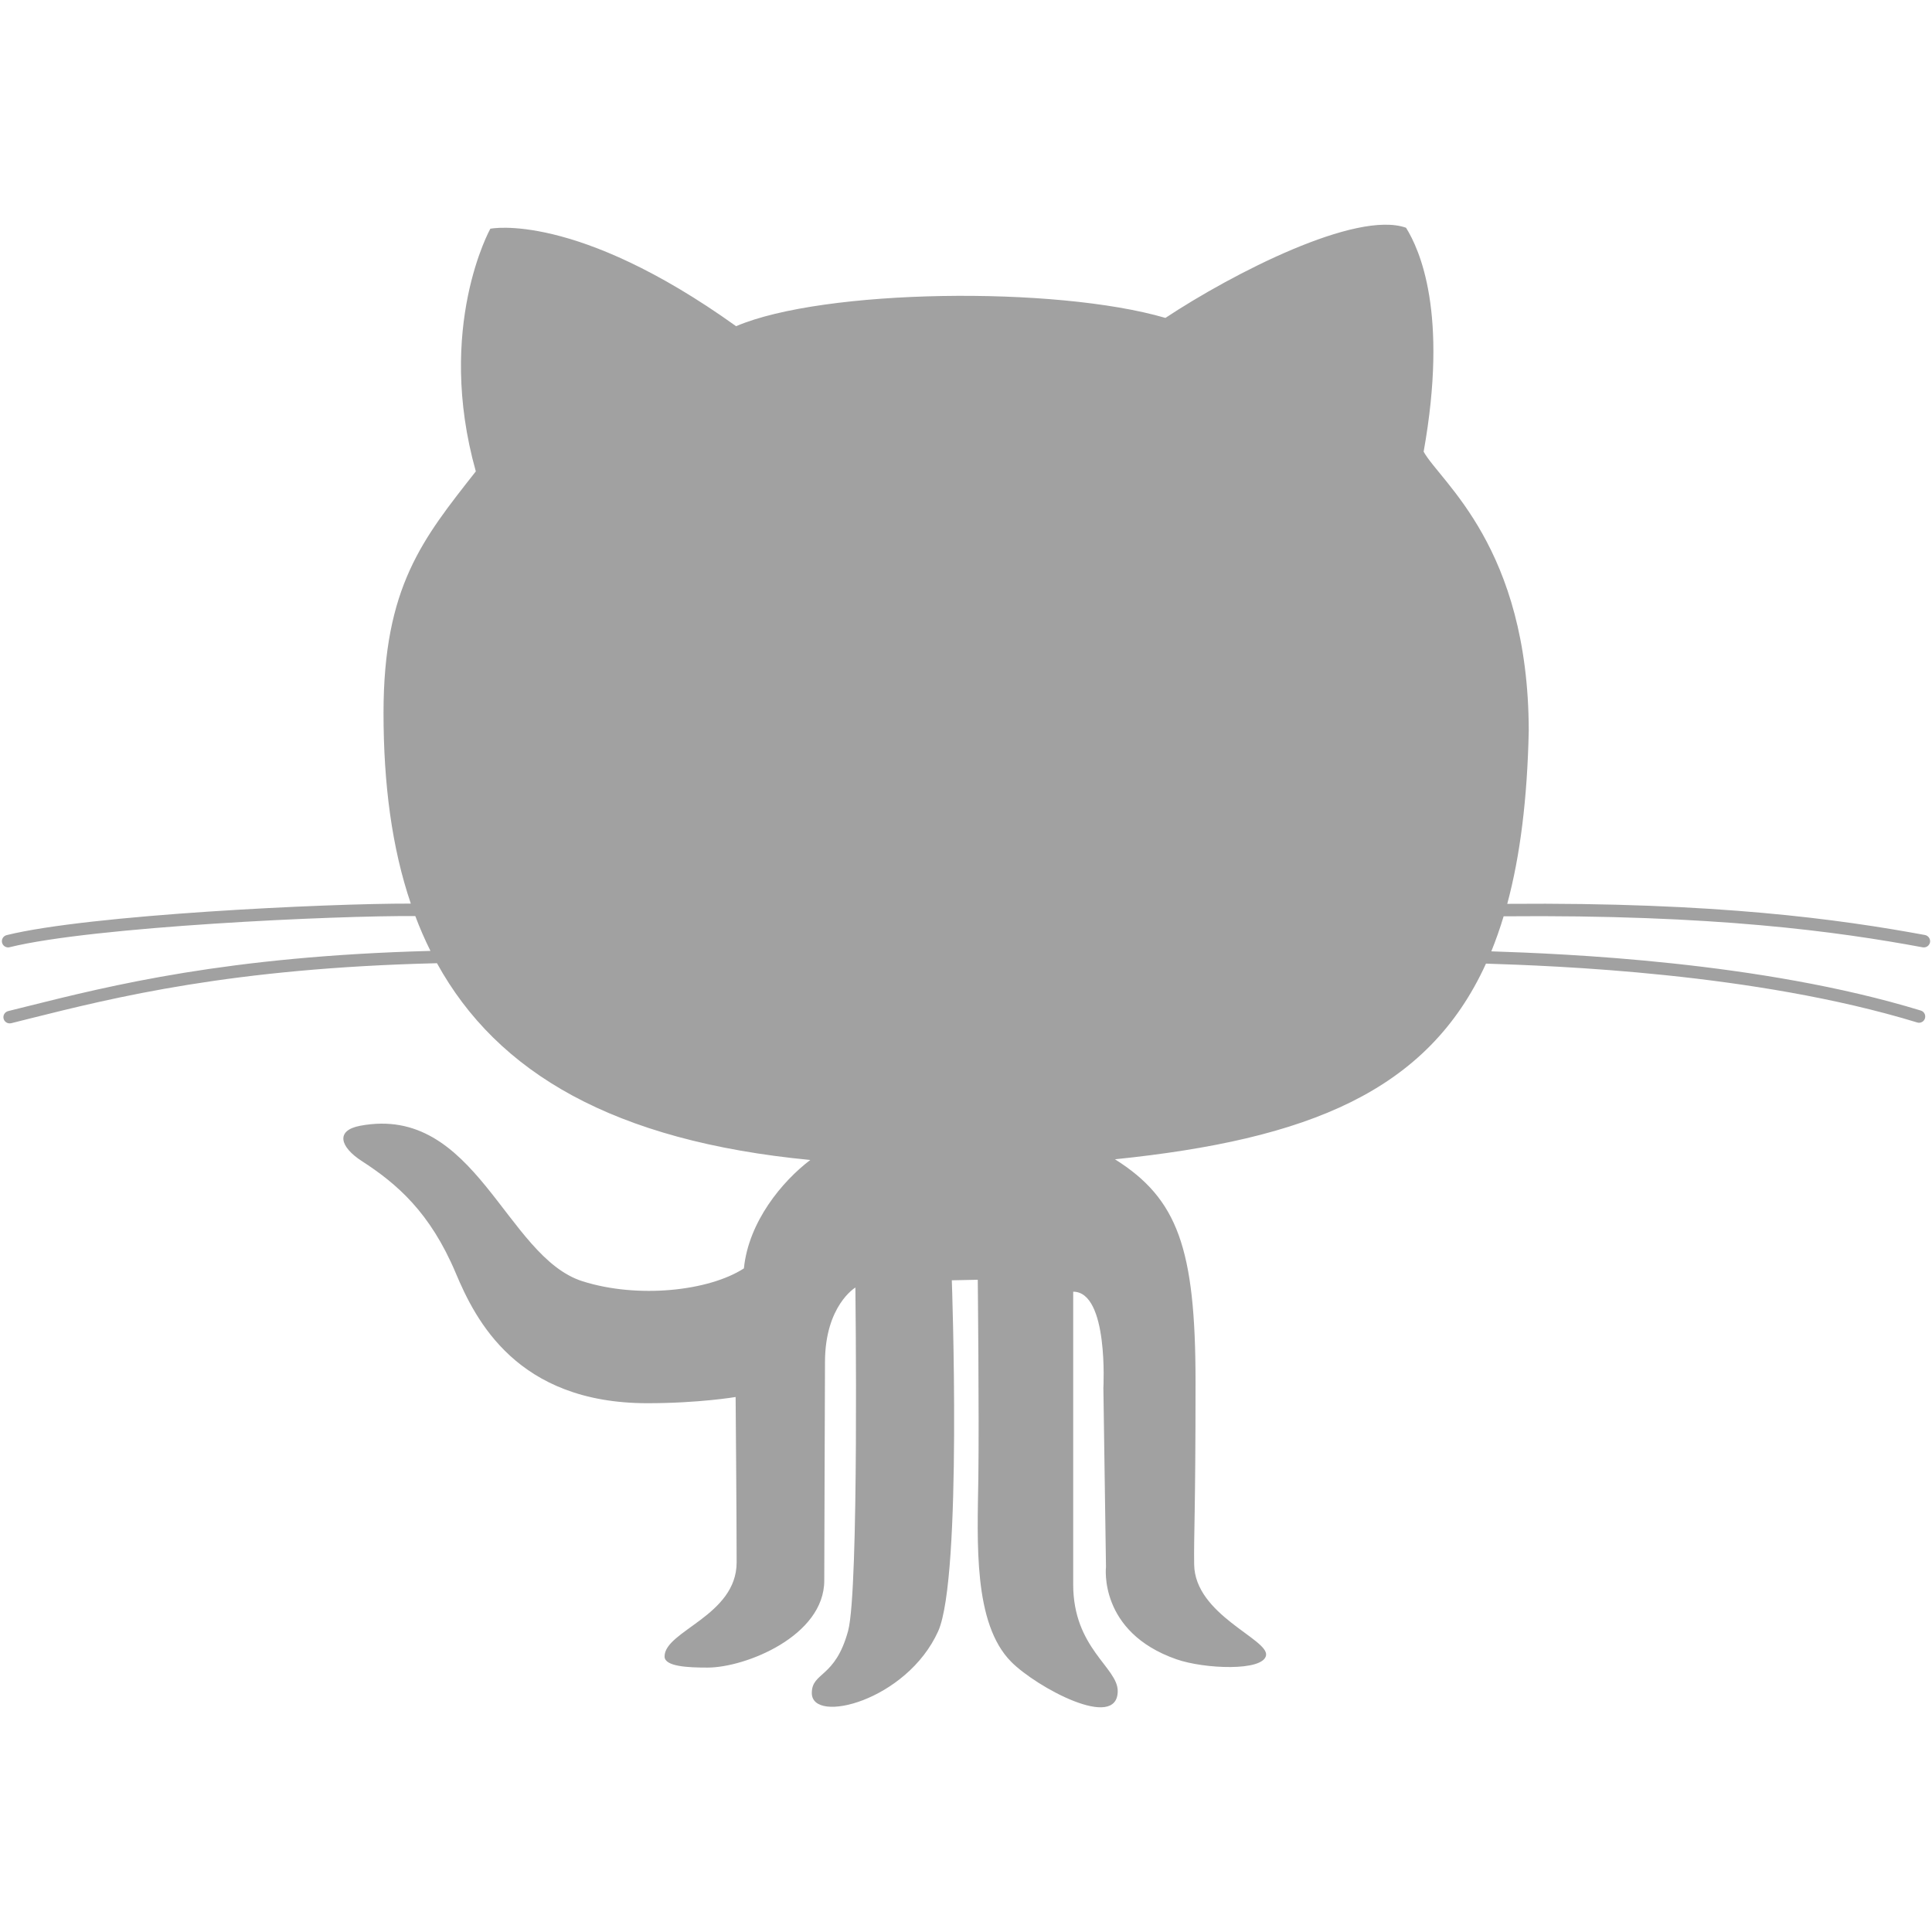
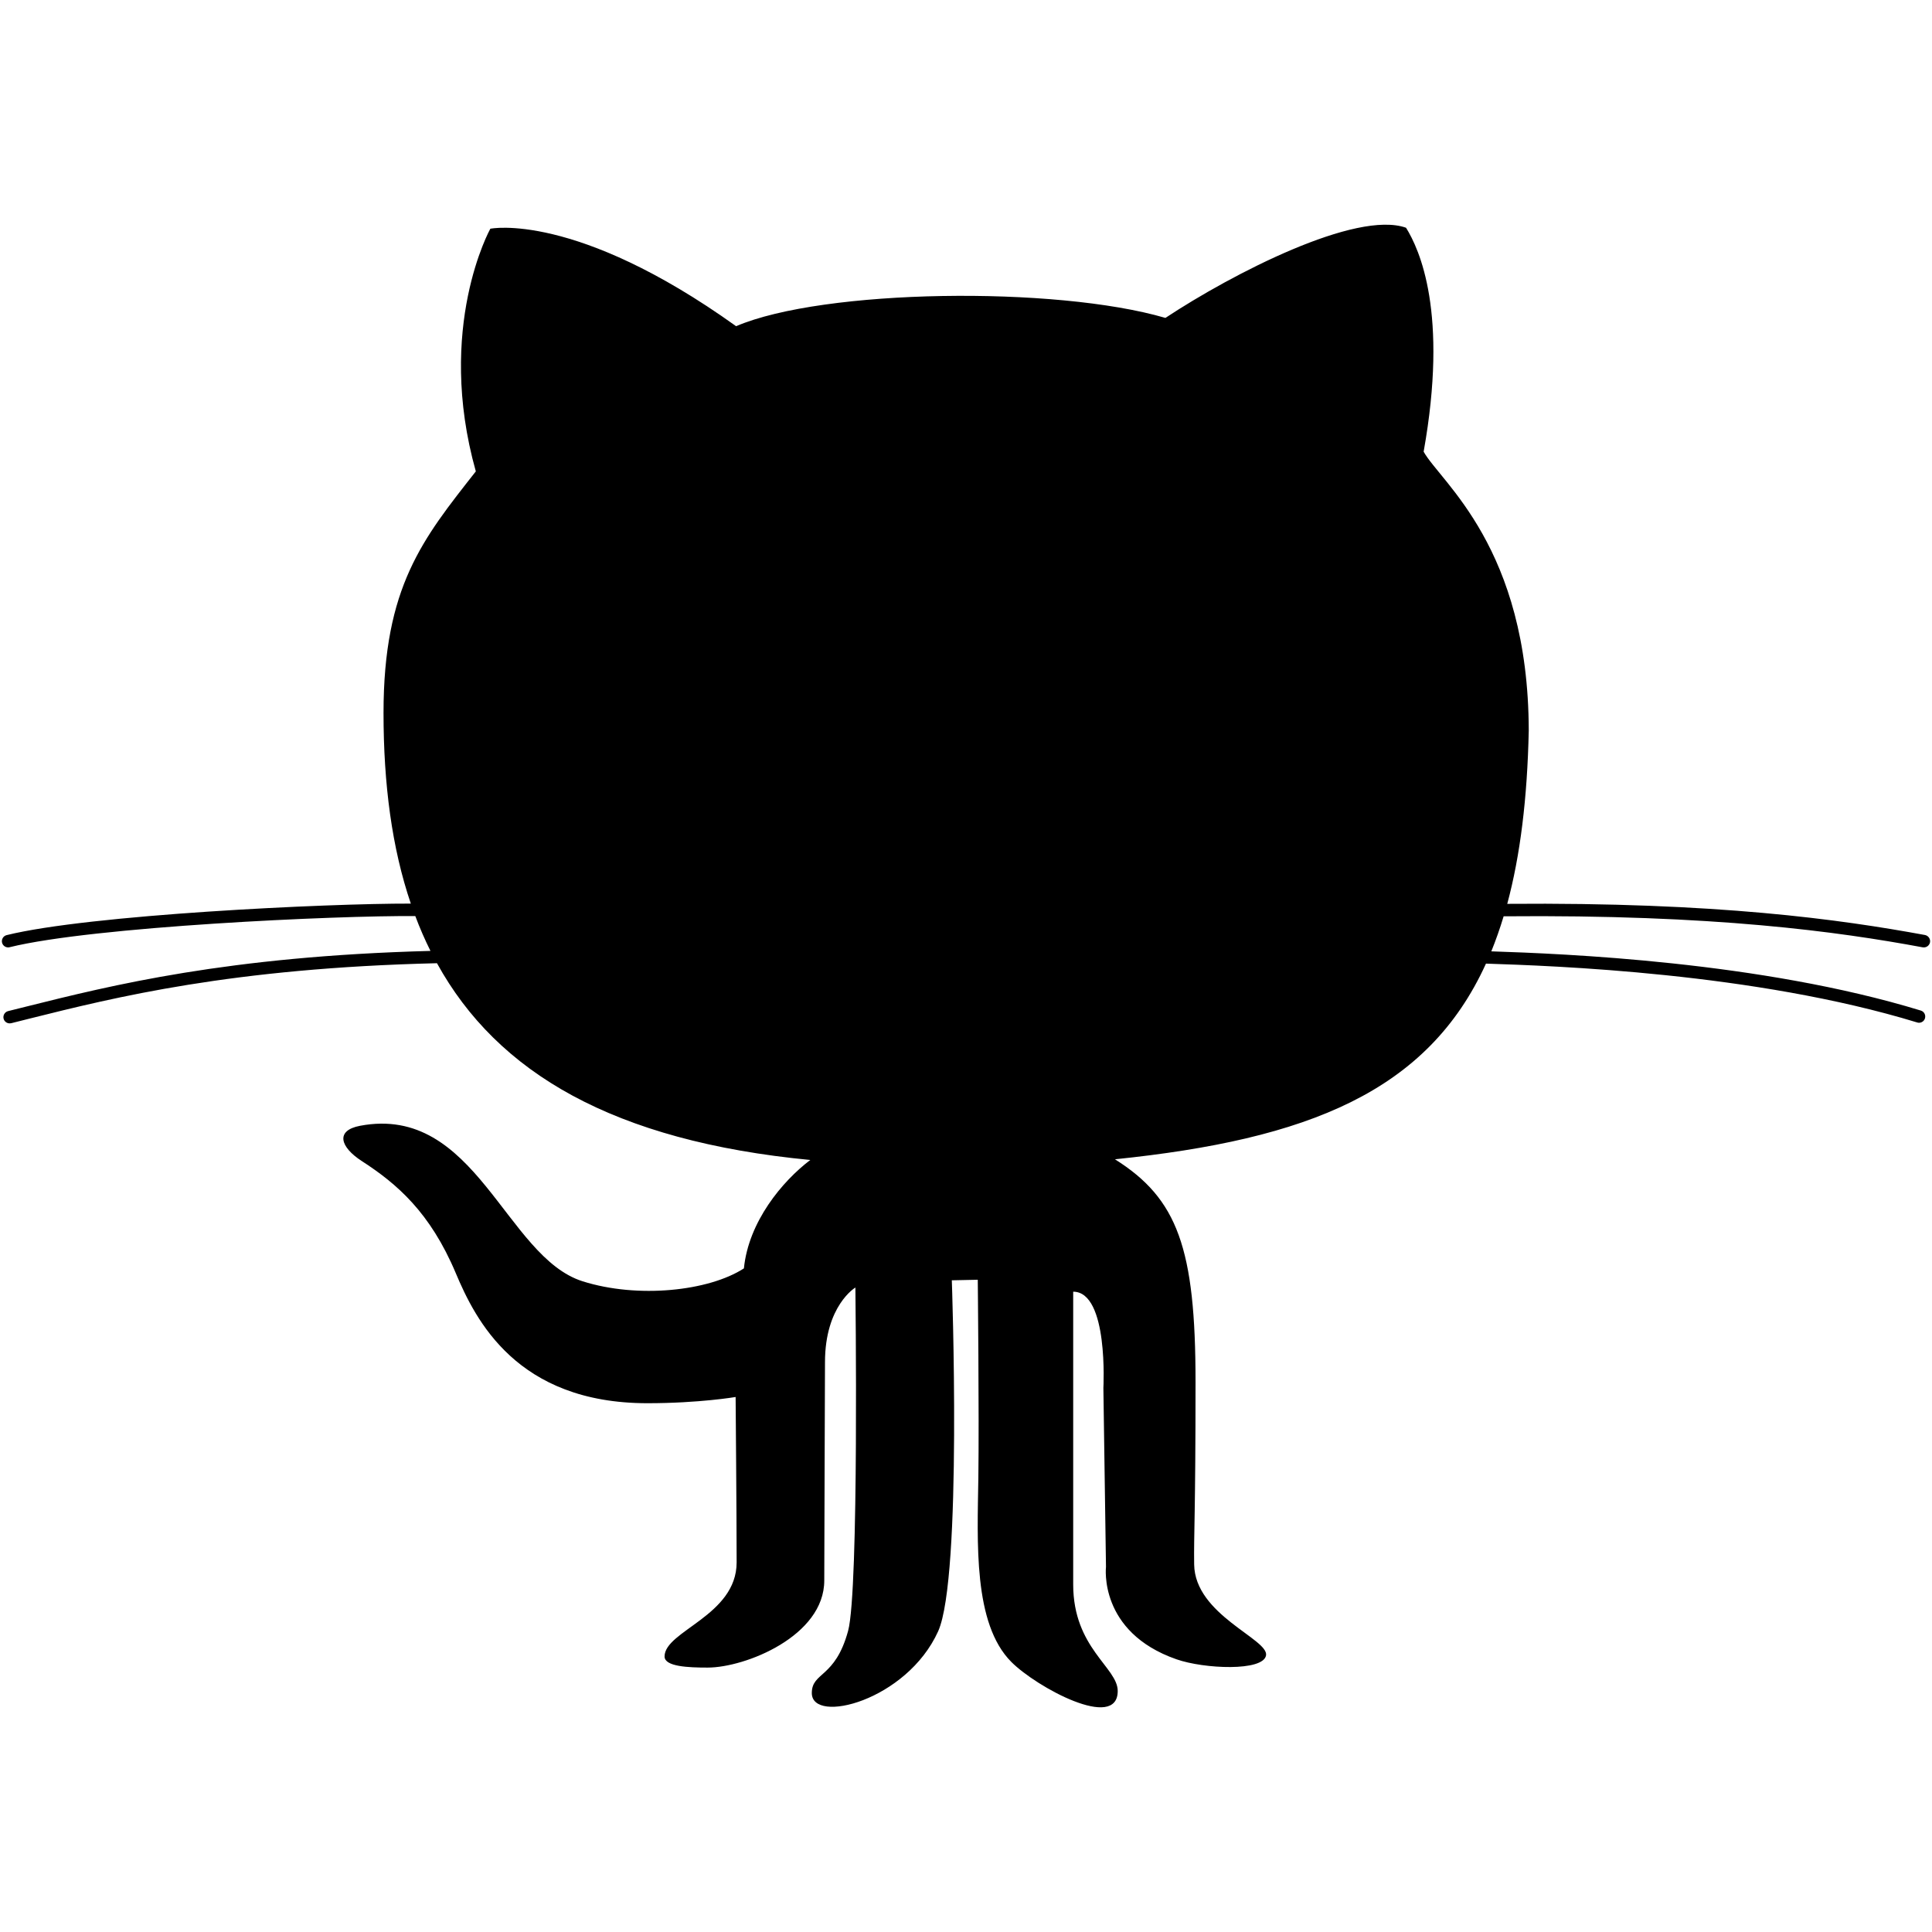
<svg xmlns="http://www.w3.org/2000/svg" version="1.1" x="0px" y="0px" width="30px" height="30px" viewBox="0 0 512 512" enable-background="new 0 0 512 512" xml:space="preserve">
  <g id="5151e0c8492e5103c096af88a5006e1e">
    <g />
-     <path fill="#A1A1A1" id="XMLID_1_" display="inline" d="M6.962,266.753c22.59-5.641,53.305-13.324,107.118-14.753   c-1.487-2.974-2.83-6.053-4.019-9.228c-20.94-0.182-85.43,2.792-107.521,8.25c-0.125,0.039-0.259,0.048-0.393,0.048   c-0.739,0-1.42-0.508-1.602-1.256c-0.211-0.873,0.326-1.774,1.208-1.995c21.89-5.41,84.825-8.413,107.118-8.355   c-5.017-14.753-7.233-31.655-7.233-50.523c0-33.516,10.437-46.159,24.46-64.02c-10.724-38.197,3.847-64.307,3.847-64.307   s22.533-4.671,65.132,25.832c23.089-9.89,84.647-10.714,113.77-2.196c17.88-11.818,50.571-28.585,63.77-23.895   c3.568,5.755,11.262,22.513,4.662,59.348c4.489,8.077,27.761,25.286,27.856,73.928c-0.384,17.938-2.245,33.084-5.698,45.899   c55.54-0.47,88.212,4.115,110.715,8.259c0.883,0.182,1.478,1.036,1.324,1.928c-0.153,0.787-0.844,1.353-1.611,1.353   c-0.115,0-0.211-0.009-0.326-0.019c-22.466-4.163-55.194-8.729-111.061-8.221c-0.979,3.252-2.072,6.341-3.262,9.286   c19.013,0.633,71.233,2.667,113.823,15.693c0.883,0.269,1.362,1.189,1.094,2.072c-0.211,0.7-0.863,1.16-1.573,1.16   c-0.153,0-0.326-0.019-0.479-0.076c-43.185-13.199-96.538-15.012-114.283-15.598c-15.444,33.929-47.118,46.59-98.322,51.856   c16.595,10.446,21.353,23.548,21.353,59.003c0,35.453-0.479,40.211-0.364,48.363c0.173,13.383,19.779,19.789,19.051,24.096   c-0.729,4.299-16.403,3.607-23.731,1.047c-20.758-7.232-18.687-24.5-18.687-24.5l-0.69-47.404c0,0,1.42-25.516-8-25.516   c0,5.131,0,59.242,0,77.592c0,16.863,11.799,21.986,11.799,28.221c0,10.715-21.563-1.016-28.202-7.703   c-10.134-10.168-8.982-31.73-8.733-48.785c0.23-16.471-0.153-52.49-0.153-52.49l-6.877,0.145c0,0,2.82,78.686-3.626,93.025   c-8.335,18.408-33.477,24.74-33.477,16.355c0-5.641,6.196-3.846,9.621-16.488c2.925-10.754,1.928-90.975,1.928-90.975   s-8.057,4.768-8.057,19.789c0,6.877-0.192,46.158-0.192,57.852c0,14.705-20.883,23.078-30.917,23.078   c-5.084,0-11.405-0.248-11.405-2.943c0-6.801,19.099-10.793,19.099-24.941c0-12.268-0.269-43.826-0.269-43.826   s-9.631,1.648-23.367,1.648c-34.628,0-45.583-22.1-50.792-34.465c-6.782-16.105-15.578-23.673-24.921-29.717   c-5.736-3.712-7.06-8.096-0.422-9.343c30.657-5.774,38.494,34.763,58.964,41.218c14.609,4.615,33.391,2.619,42.734-3.424   c1.238-12.385,10.159-23.089,17.593-28.729c-52.067-4.998-82.936-23.079-98.936-52.145c-54.466,1.305-85.372,9.036-108.029,14.695   c-1.65,0.413-3.261,0.815-4.815,1.209c-0.134,0.028-0.269,0.038-0.403,0.038c-0.739,0-1.41-0.499-1.602-1.247   c-0.221-0.882,0.326-1.784,1.209-2.005C3.72,267.567,5.322,267.175,6.962,266.753z" />
+     <path fill="#000" id="XMLID_1_" display="inline" d="M6.962,266.753c22.59-5.641,53.305-13.324,107.118-14.753   c-1.487-2.974-2.83-6.053-4.019-9.228c-20.94-0.182-85.43,2.792-107.521,8.25c-0.125,0.039-0.259,0.048-0.393,0.048   c-0.739,0-1.42-0.508-1.602-1.256c-0.211-0.873,0.326-1.774,1.208-1.995c21.89-5.41,84.825-8.413,107.118-8.355   c-5.017-14.753-7.233-31.655-7.233-50.523c0-33.516,10.437-46.159,24.46-64.02c-10.724-38.197,3.847-64.307,3.847-64.307   s22.533-4.671,65.132,25.832c23.089-9.89,84.647-10.714,113.77-2.196c17.88-11.818,50.571-28.585,63.77-23.895   c3.568,5.755,11.262,22.513,4.662,59.348c4.489,8.077,27.761,25.286,27.856,73.928c-0.384,17.938-2.245,33.084-5.698,45.899   c55.54-0.47,88.212,4.115,110.715,8.259c0.883,0.182,1.478,1.036,1.324,1.928c-0.153,0.787-0.844,1.353-1.611,1.353   c-0.115,0-0.211-0.009-0.326-0.019c-22.466-4.163-55.194-8.729-111.061-8.221c-0.979,3.252-2.072,6.341-3.262,9.286   c19.013,0.633,71.233,2.667,113.823,15.693c0.883,0.269,1.362,1.189,1.094,2.072c-0.211,0.7-0.863,1.16-1.573,1.16   c-0.153,0-0.326-0.019-0.479-0.076c-43.185-13.199-96.538-15.012-114.283-15.598c-15.444,33.929-47.118,46.59-98.322,51.856   c16.595,10.446,21.353,23.548,21.353,59.003c0,35.453-0.479,40.211-0.364,48.363c0.173,13.383,19.779,19.789,19.051,24.096   c-0.729,4.299-16.403,3.607-23.731,1.047c-20.758-7.232-18.687-24.5-18.687-24.5l-0.69-47.404c0,0,1.42-25.516-8-25.516   c0,5.131,0,59.242,0,77.592c0,16.863,11.799,21.986,11.799,28.221c0,10.715-21.563-1.016-28.202-7.703   c-10.134-10.168-8.982-31.73-8.733-48.785c0.23-16.471-0.153-52.49-0.153-52.49l-6.877,0.145c0,0,2.82,78.686-3.626,93.025   c-8.335,18.408-33.477,24.74-33.477,16.355c0-5.641,6.196-3.846,9.621-16.488c2.925-10.754,1.928-90.975,1.928-90.975   s-8.057,4.768-8.057,19.789c0,6.877-0.192,46.158-0.192,57.852c0,14.705-20.883,23.078-30.917,23.078   c-5.084,0-11.405-0.248-11.405-2.943c0-6.801,19.099-10.793,19.099-24.941c0-12.268-0.269-43.826-0.269-43.826   s-9.631,1.648-23.367,1.648c-34.628,0-45.583-22.1-50.792-34.465c-6.782-16.105-15.578-23.673-24.921-29.717   c-5.736-3.712-7.06-8.096-0.422-9.343c30.657-5.774,38.494,34.763,58.964,41.218c14.609,4.615,33.391,2.619,42.734-3.424   c1.238-12.385,10.159-23.089,17.593-28.729c-52.067-4.998-82.936-23.079-98.936-52.145c-54.466,1.305-85.372,9.036-108.029,14.695   c-1.65,0.413-3.261,0.815-4.815,1.209c-0.134,0.028-0.269,0.038-0.403,0.038c-0.739,0-1.41-0.499-1.602-1.247   c-0.221-0.882,0.326-1.784,1.209-2.005C3.72,267.567,5.322,267.175,6.962,266.753z" />
  </g>
</svg>
